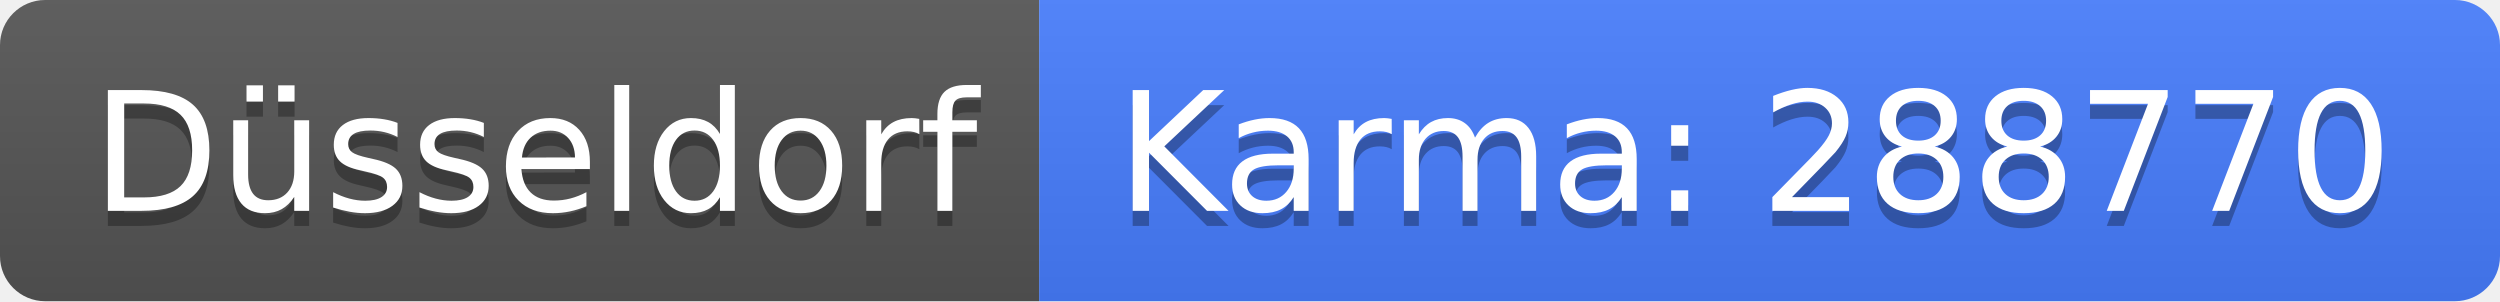
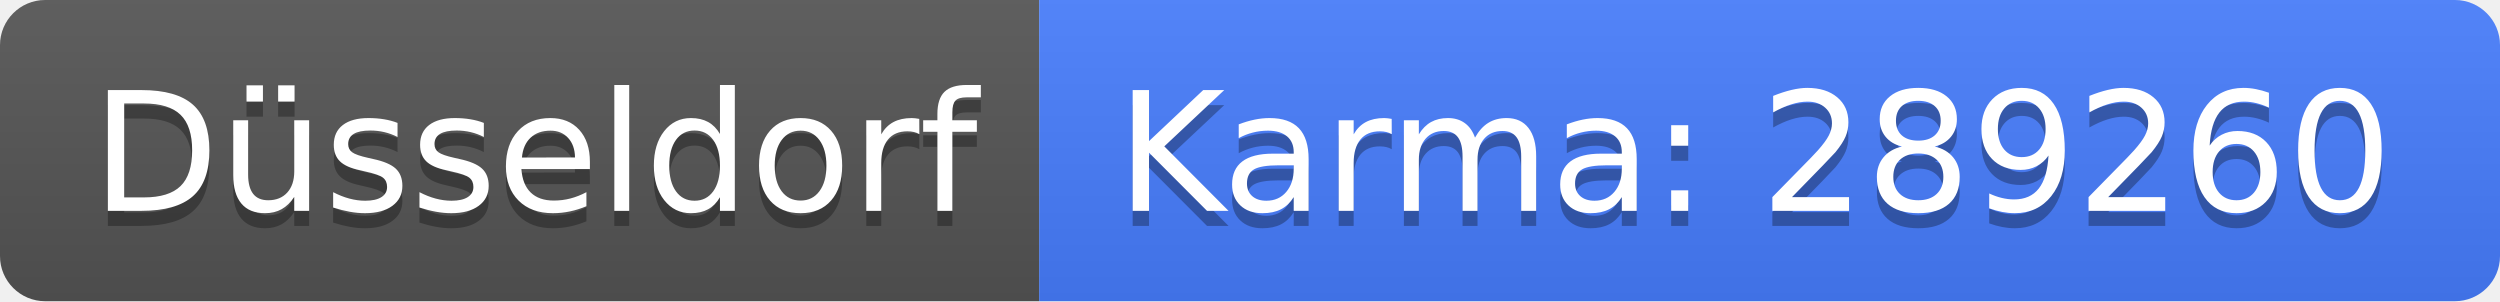
<svg xmlns="http://www.w3.org/2000/svg" width="166" height="20">
  <linearGradient id="b" x2="0" y2="100%">
    <stop offset="0" stop-color="#bbb" stop-opacity=".1" />
    <stop offset="1" stop-opacity=".1" />
  </linearGradient>
  <clipPath id="a">
    <rect width="166" height="20" rx="3" fill="#fff" />
  </clipPath>
  <g clip-path="url(#a)">
    <path fill="#555" d="M0 0h69v20H0z" />
    <path fill="#477eff" d="M69 0h97v20H69z" />
    <path fill="url(#b)" d="M0 0h166v20H0z" />
  </g>
  <g fill="#fff" text-anchor="middle" font-family="DejaVu Sans,Verdana,Geneva,sans-serif" font-size="110">
    <text x="355" y="150" fill="#010101" fill-opacity=".3" transform="scale(.1)" textLength="590">Düsseldorf</text>
    <text x="355" y="140" transform="scale(.1)" textLength="590">Düsseldorf</text>
-     <text x="1165" y="150" fill="#010101" fill-opacity=".3" transform="scale(.1)" textLength="870">Karma: 288770</text>
-     <text x="1165" y="140" transform="scale(.1)" textLength="870">Karma: 288770</text>
+     <text x="1165" y="150" fill="#010101" fill-opacity=".3" transform="scale(.1)" textLength="870">Karma: 289260</text>
+     <text x="1165" y="140" transform="scale(.1)" textLength="870">Karma: 289260</text>
  </g>
</svg>
